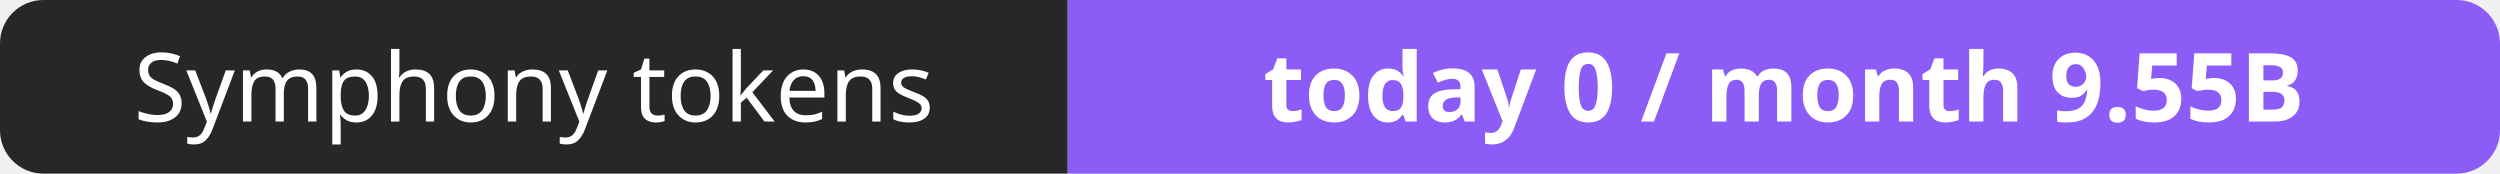
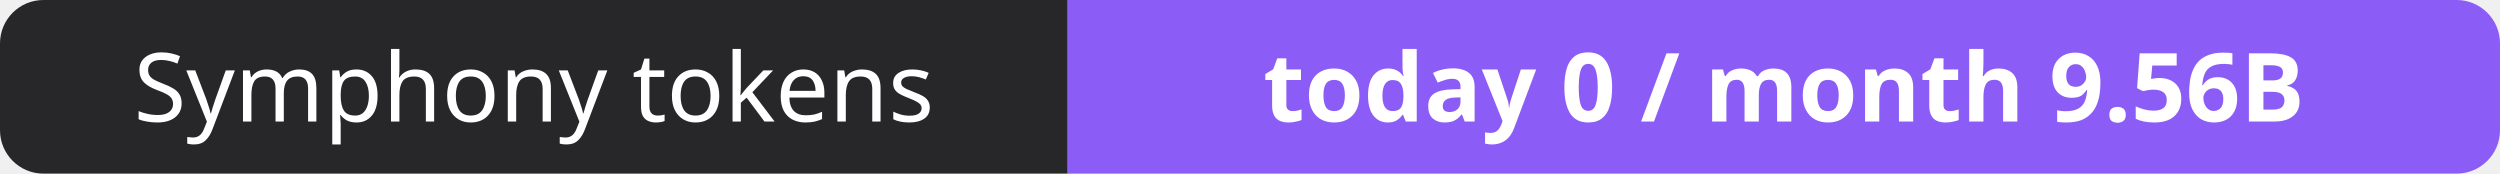
- <svg xmlns="http://www.w3.org/2000/svg" width="288" height="20" role="img" aria-label="Symphony tokens: today 0 / month 9.55B">
+ <svg xmlns="http://www.w3.org/2000/svg" width="288" height="20" role="img" aria-label="Symphony tokens: today 0 / month 9.56B">
  <clipPath id="r">
    <rect width="288" height="20" rx="5" fill="#fff" />
  </clipPath>
  <g clip-path="url(#r)">
    <rect width="123" height="20" fill="#27272a" />
    <rect x="123" width="165" height="20" fill="#8b5cf6" />
  </g>
  <g fill="#fff" text-anchor="middle" font-family="Verdana,Geneva,sans-serif" font-size="11">
    <text x="61.5" y="14">Symphony tokens</text>
-     <text x="205.5" y="14" font-weight="700">today 0 / month 9.55B</text>
+     <text x="205.5" y="14" font-weight="700">today 0 / month 9.56B</text>
  </g>
</svg>
